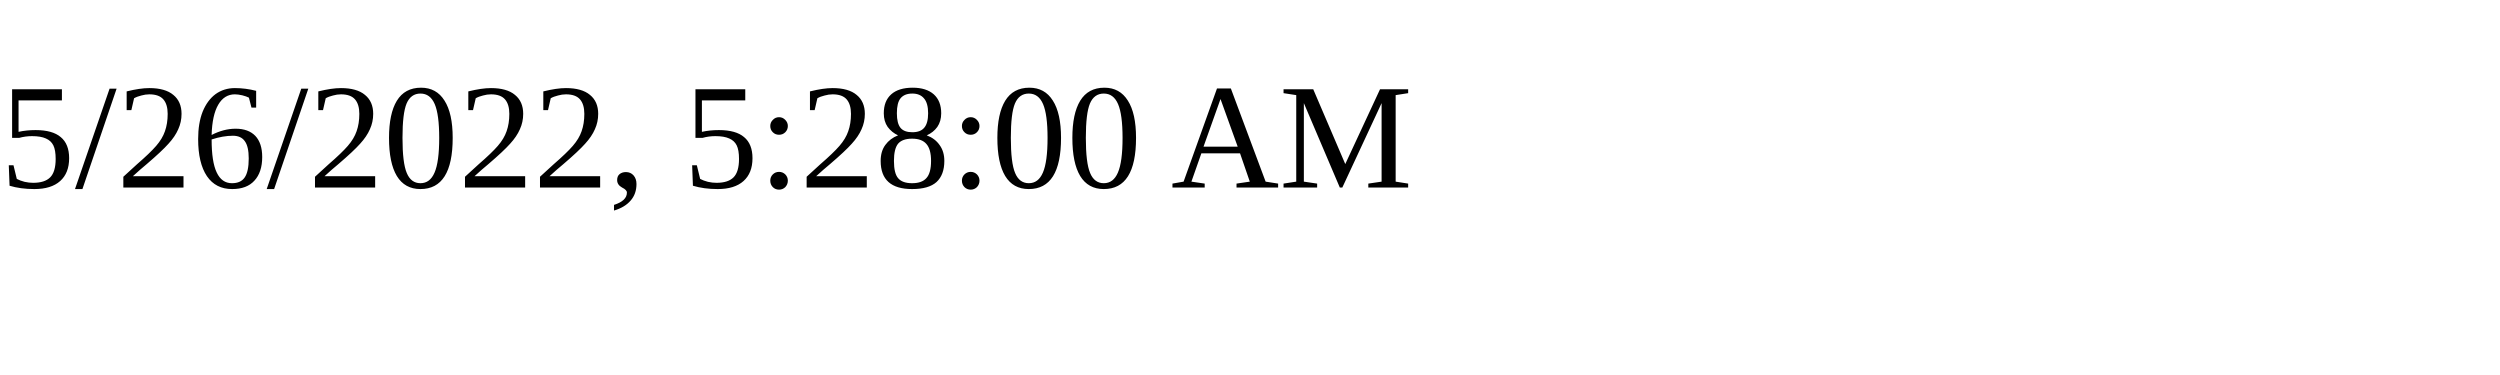
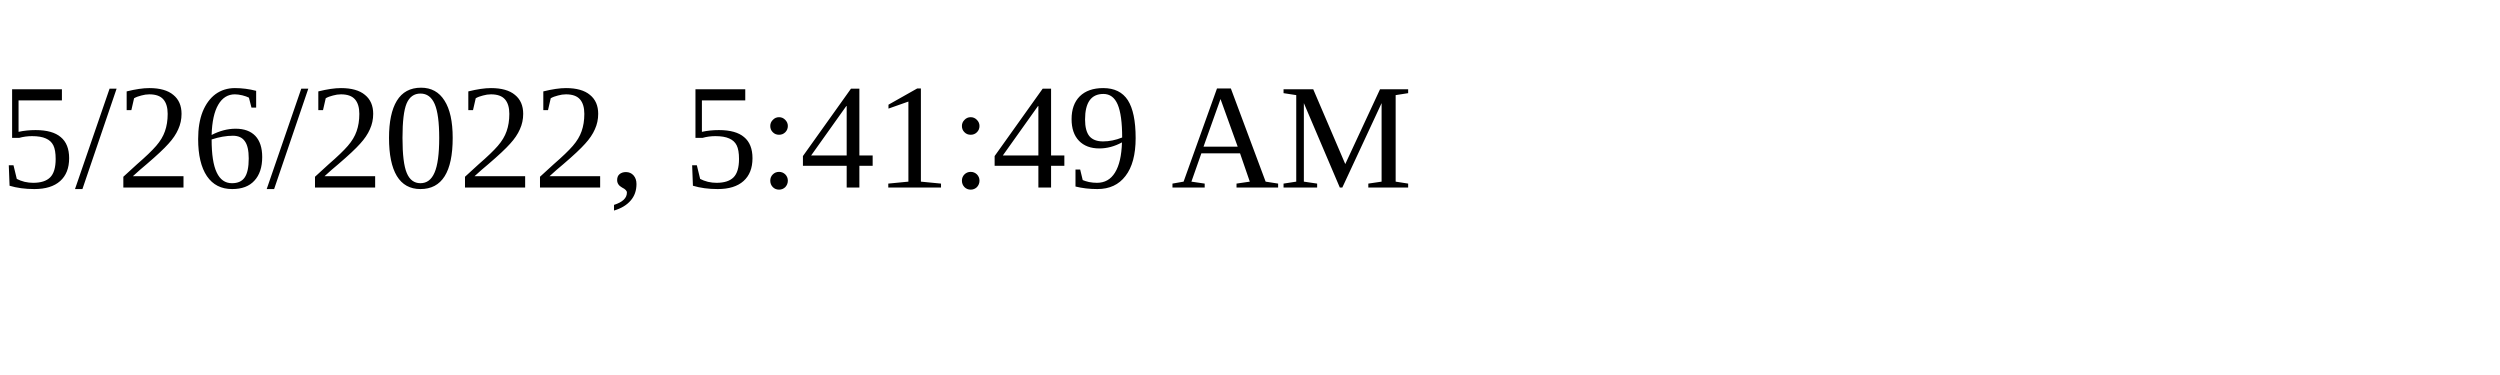
<svg xmlns="http://www.w3.org/2000/svg" height="30" width="200">
-   <text x="0" y="15">5/26/2022, 5:28:00 AM</text>
+   <text x="0" y="15">5/26/2022, 5:41:49 AM</text>
</svg>
